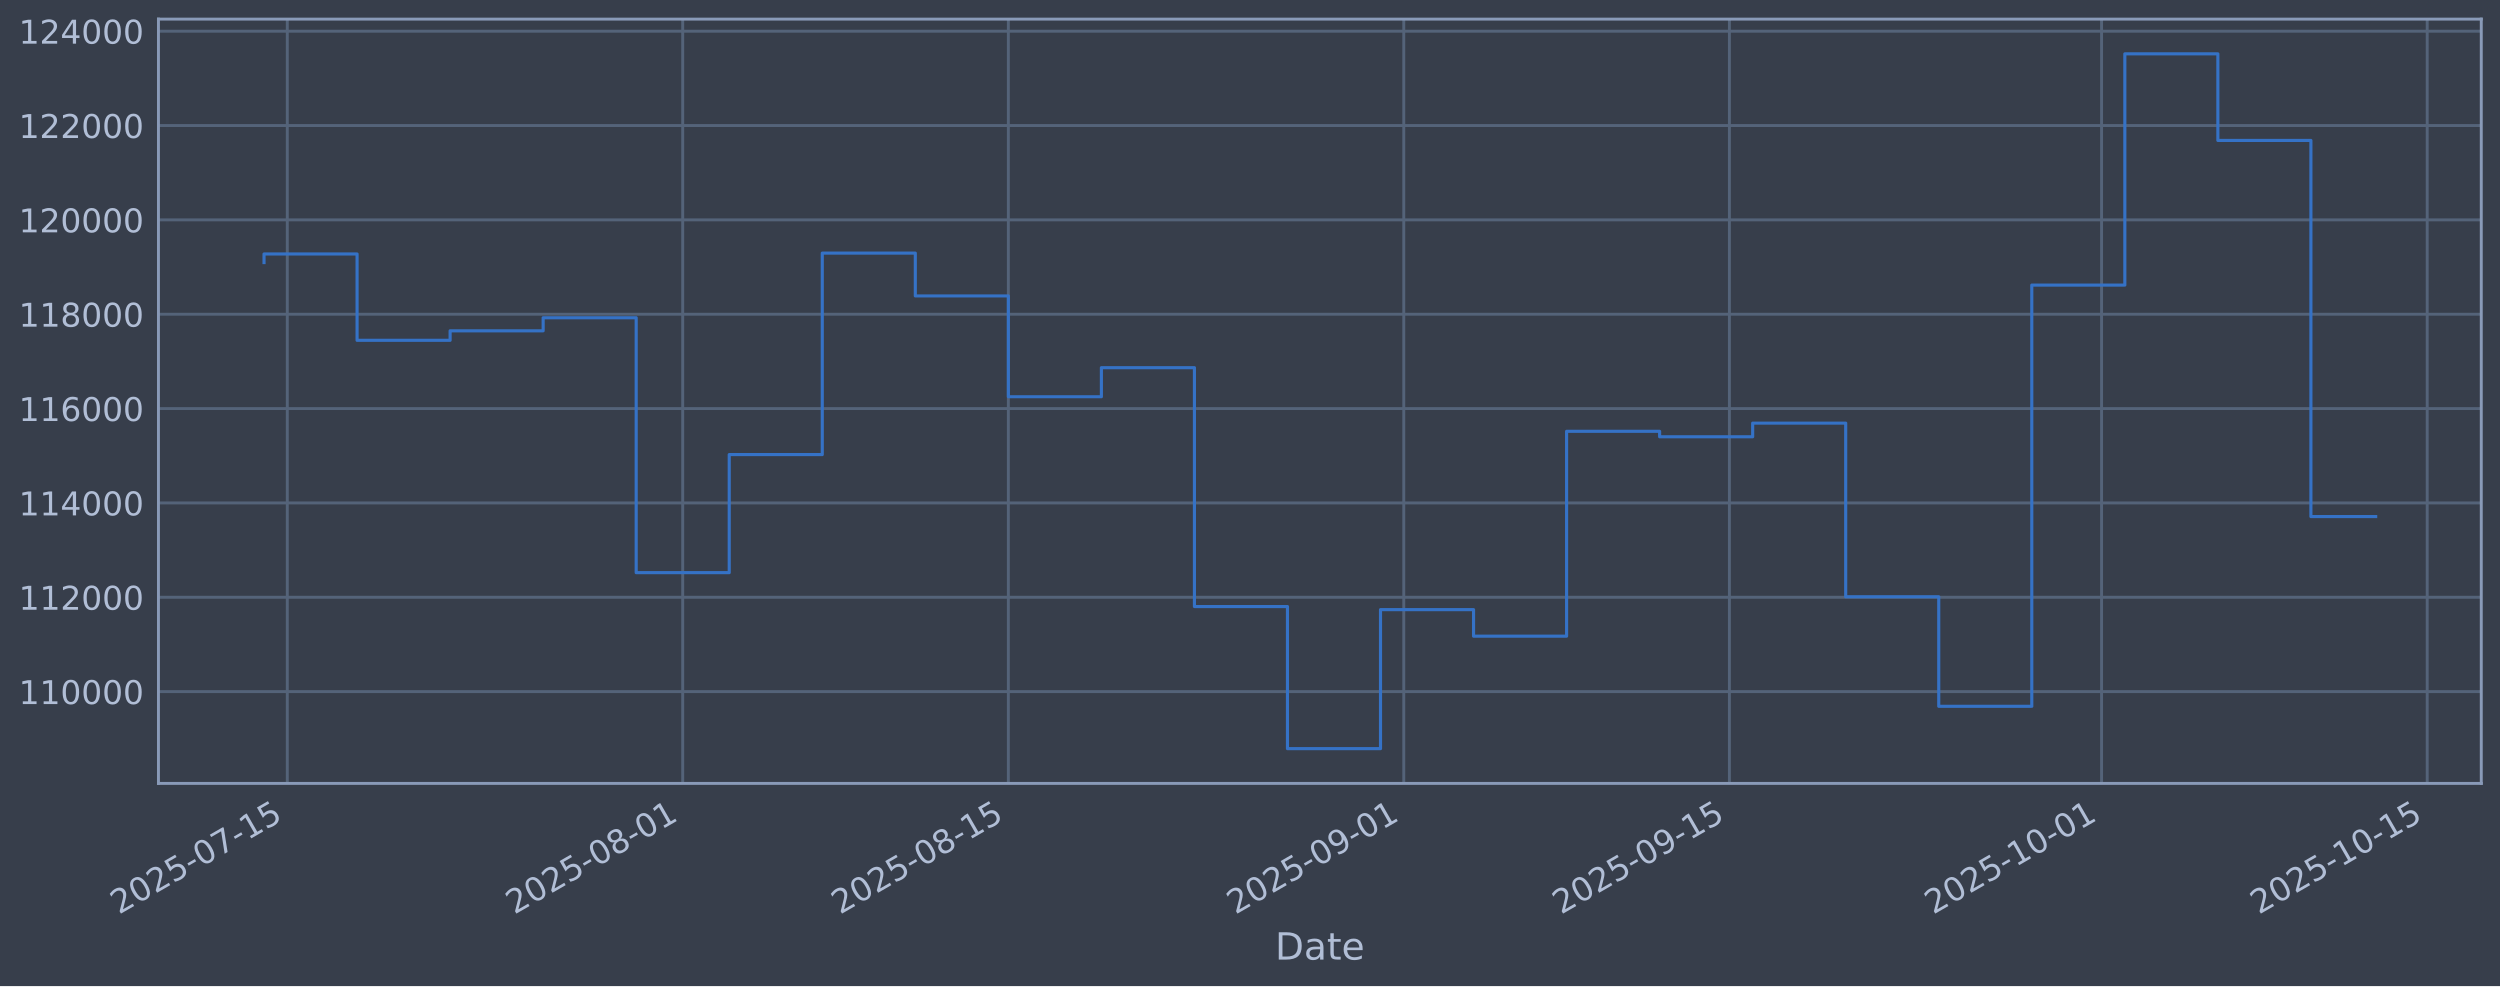
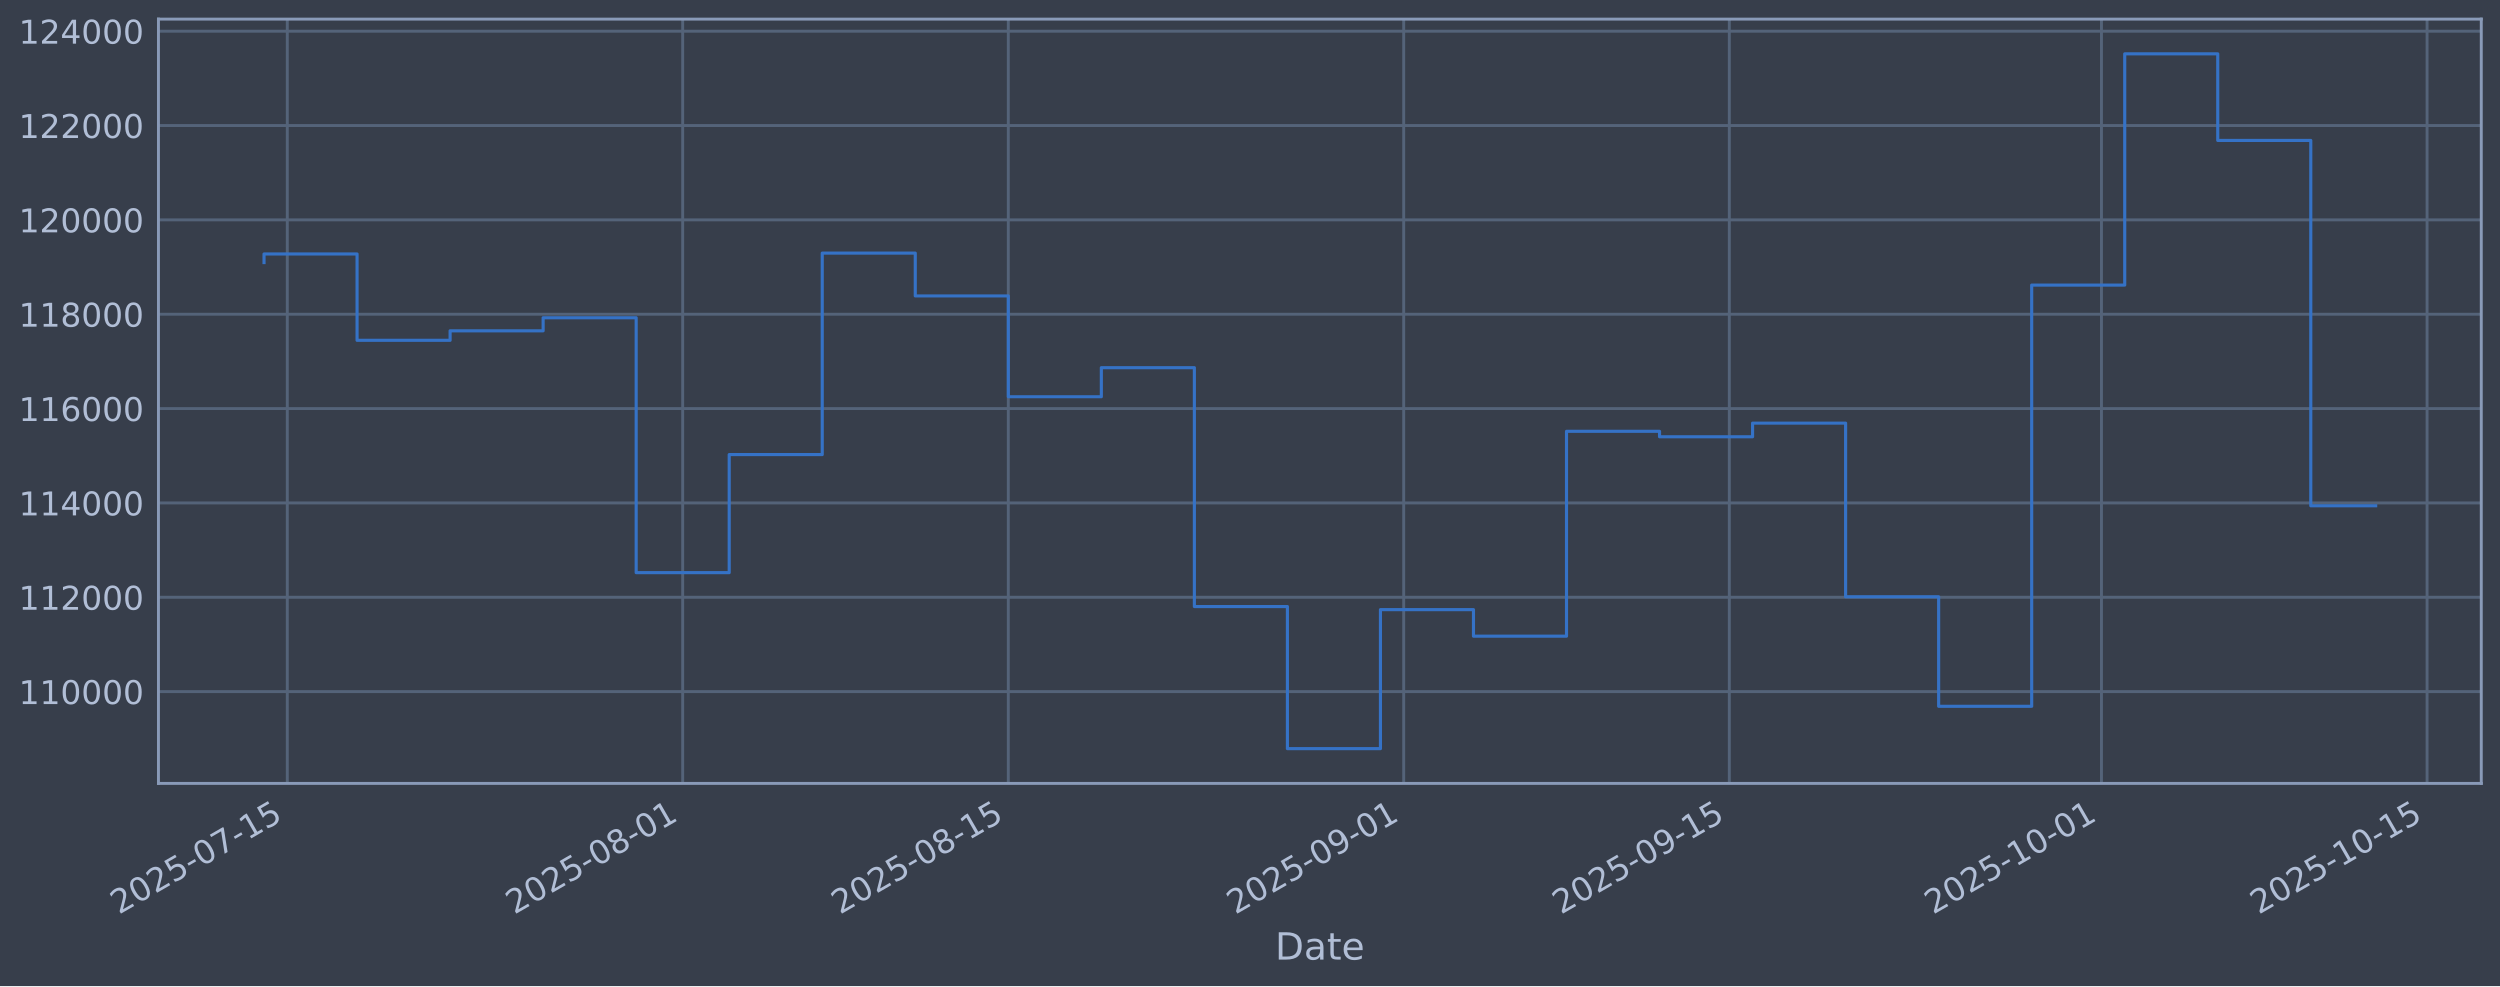
<svg xmlns="http://www.w3.org/2000/svg" xmlns:xlink="http://www.w3.org/1999/xlink" width="960.9pt" height="379.017pt" viewBox="0 0 960.9 379.017" version="1.1">
  <defs>
    <style type="text/css">*{stroke-linejoin: round; stroke-linecap: butt}</style>
  </defs>
  <g id="figure_1">
    <g id="patch_1">
      <path d="M 0 379.017  L 960.9 379.017  L 960.9 0  L 0 0  z " style="fill: #373e4b" />
    </g>
    <g id="axes_1">
      <g id="patch_2">
        <path d="M 60.901 301.107  L 953.701 301.107  L 953.701 7.347  L 60.901 7.347  z " style="fill: #373e4b" />
      </g>
      <g id="matplotlib.axis_1">
        <g id="xtick_1">
          <g id="line2d_1">
-             <path d="M 110.423 301.107  L 110.423 7.347  " clip-path="url(#p5d7113f544)" style="fill: none; stroke: #546379; stroke-width: 1.12; stroke-linecap: square" />
+             <path d="M 110.422 301.107  L 110.422 7.347  " clip-path="url(#pfe19f3ab3c)" style="fill: none; stroke: #546379; stroke-width: 1.12; stroke-linecap: square" />
          </g>
          <g id="line2d_2" />
          <g id="text_1">
-             <g style="fill: #b1bed6" transform="translate(45.697 351.6113) rotate(-30) scale(0.126 -0.126)">
+             <g style="fill: #b1bed6" transform="translate(45.69647 351.6113) rotate(-30) scale(0.126 -0.126)">
              <defs>
                <path id="DejaVuSans-32" d="M 1228 531  L 3431 531  L 3431 0  L 469 0  L 469 531  Q 828 903 1448 1529  Q 2069 2156 2228 2338  Q 2531 2678 2651 2914  Q 2772 3150 2772 3378  Q 2772 3750 2511 3984  Q 2250 4219 1831 4219  Q 1534 4219 1204 4116  Q 875 4013 500 3803  L 500 4441  Q 881 4594 1212 4672  Q 1544 4750 1819 4750  Q 2544 4750 2975 4387  Q 3406 4025 3406 3419  Q 3406 3131 3298 2873  Q 3191 2616 2906 2266  Q 2828 2175 2409 1742  Q 1991 1309 1228 531  z " transform="scale(0.015625)" />
                <path id="DejaVuSans-30" d="M 2034 4250  Q 1547 4250 1301 3770  Q 1056 3291 1056 2328  Q 1056 1369 1301 889  Q 1547 409 2034 409  Q 2525 409 2770 889  Q 3016 1369 3016 2328  Q 3016 3291 2770 3770  Q 2525 4250 2034 4250  z M 2034 4750  Q 2819 4750 3233 4129  Q 3647 3509 3647 2328  Q 3647 1150 3233 529  Q 2819 -91 2034 -91  Q 1250 -91 836 529  Q 422 1150 422 2328  Q 422 3509 836 4129  Q 1250 4750 2034 4750  z " transform="scale(0.015625)" />
                <path id="DejaVuSans-35" d="M 691 4666  L 3169 4666  L 3169 4134  L 1269 4134  L 1269 2991  Q 1406 3038 1543 3061  Q 1681 3084 1819 3084  Q 2600 3084 3056 2656  Q 3513 2228 3513 1497  Q 3513 744 3044 326  Q 2575 -91 1722 -91  Q 1428 -91 1123 -41  Q 819 9 494 109  L 494 744  Q 775 591 1075 516  Q 1375 441 1709 441  Q 2250 441 2565 725  Q 2881 1009 2881 1497  Q 2881 1984 2565 2268  Q 2250 2553 1709 2553  Q 1456 2553 1204 2497  Q 953 2441 691 2322  L 691 4666  z " transform="scale(0.015625)" />
                <path id="DejaVuSans-2d" d="M 313 2009  L 1997 2009  L 1997 1497  L 313 1497  L 313 2009  z " transform="scale(0.015625)" />
                <path id="DejaVuSans-37" d="M 525 4666  L 3525 4666  L 3525 4397  L 1831 0  L 1172 0  L 2766 4134  L 525 4134  L 525 4666  z " transform="scale(0.015625)" />
                <path id="DejaVuSans-31" d="M 794 531  L 1825 531  L 1825 4091  L 703 3866  L 703 4441  L 1819 4666  L 2450 4666  L 2450 531  L 3481 531  L 3481 0  L 794 0  L 794 531  z " transform="scale(0.015625)" />
              </defs>
              <use xlink:href="#DejaVuSans-32" />
              <use xlink:href="#DejaVuSans-30" transform="translate(63.62305 0)" />
              <use xlink:href="#DejaVuSans-32" transform="translate(127.2461 0)" />
              <use xlink:href="#DejaVuSans-35" transform="translate(190.8691 0)" />
              <use xlink:href="#DejaVuSans-2d" transform="translate(254.4922 0)" />
              <use xlink:href="#DejaVuSans-30" transform="translate(290.5762 0)" />
              <use xlink:href="#DejaVuSans-37" transform="translate(354.1992 0)" />
              <use xlink:href="#DejaVuSans-2d" transform="translate(417.8223 0)" />
              <use xlink:href="#DejaVuSans-31" transform="translate(453.9062 0)" />
              <use xlink:href="#DejaVuSans-35" transform="translate(517.5293 0)" />
            </g>
          </g>
        </g>
        <g id="xtick_2">
          <g id="line2d_3">
-             <path d="M 262.406 301.107  L 262.406 7.347  " clip-path="url(#p5d7113f544)" style="fill: none; stroke: #546379; stroke-width: 1.12; stroke-linecap: square" />
+             <path d="M 262.396 301.107  L 262.396 7.347  " clip-path="url(#pfe19f3ab3c)" style="fill: none; stroke: #546379; stroke-width: 1.12; stroke-linecap: square" />
          </g>
          <g id="line2d_4" />
          <g id="text_2">
-             <g style="fill: #b1bed6" transform="translate(197.6803 351.6113) rotate(-30) scale(0.126 -0.126)">
+             <g style="fill: #b1bed6" transform="translate(197.6707 351.6113) rotate(-30) scale(0.126 -0.126)">
              <defs>
                <path id="DejaVuSans-38" d="M 2034 2216  Q 1584 2216 1326 1975  Q 1069 1734 1069 1313  Q 1069 891 1326 650  Q 1584 409 2034 409  Q 2484 409 2743 651  Q 3003 894 3003 1313  Q 3003 1734 2745 1975  Q 2488 2216 2034 2216  z M 1403 2484  Q 997 2584 770 2862  Q 544 3141 544 3541  Q 544 4100 942 4425  Q 1341 4750 2034 4750  Q 2731 4750 3128 4425  Q 3525 4100 3525 3541  Q 3525 3141 3298 2862  Q 3072 2584 2669 2484  Q 3125 2378 3379 2068  Q 3634 1759 3634 1313  Q 3634 634 3220 271  Q 2806 -91 2034 -91  Q 1263 -91 848 271  Q 434 634 434 1313  Q 434 1759 690 2068  Q 947 2378 1403 2484  z M 1172 3481  Q 1172 3119 1398 2916  Q 1625 2713 2034 2713  Q 2441 2713 2670 2916  Q 2900 3119 2900 3481  Q 2900 3844 2670 4047  Q 2441 4250 2034 4250  Q 1625 4250 1398 4047  Q 1172 3844 1172 3481  z " transform="scale(0.015625)" />
              </defs>
              <use xlink:href="#DejaVuSans-32" />
              <use xlink:href="#DejaVuSans-30" transform="translate(63.62305 0)" />
              <use xlink:href="#DejaVuSans-32" transform="translate(127.2461 0)" />
              <use xlink:href="#DejaVuSans-35" transform="translate(190.8691 0)" />
              <use xlink:href="#DejaVuSans-2d" transform="translate(254.4922 0)" />
              <use xlink:href="#DejaVuSans-30" transform="translate(290.5762 0)" />
              <use xlink:href="#DejaVuSans-38" transform="translate(354.1992 0)" />
              <use xlink:href="#DejaVuSans-2d" transform="translate(417.8223 0)" />
              <use xlink:href="#DejaVuSans-30" transform="translate(453.9062 0)" />
              <use xlink:href="#DejaVuSans-31" transform="translate(517.5293 0)" />
            </g>
          </g>
        </g>
        <g id="xtick_3">
          <g id="line2d_5">
-             <path d="M 387.569 301.107  L 387.569 7.347  " clip-path="url(#p5d7113f544)" style="fill: none; stroke: #546379; stroke-width: 1.12; stroke-linecap: square" />
+             <path d="M 387.551 301.107  L 387.551 7.347  " clip-path="url(#pfe19f3ab3c)" style="fill: none; stroke: #546379; stroke-width: 1.12; stroke-linecap: square" />
          </g>
          <g id="line2d_6" />
          <g id="text_3">
-             <g style="fill: #b1bed6" transform="translate(322.843 351.6113) rotate(-30) scale(0.126 -0.126)">
+             <g style="fill: #b1bed6" transform="translate(322.8259 351.6113) rotate(-30) scale(0.126 -0.126)">
              <use xlink:href="#DejaVuSans-32" />
              <use xlink:href="#DejaVuSans-30" transform="translate(63.62305 0)" />
              <use xlink:href="#DejaVuSans-32" transform="translate(127.2461 0)" />
              <use xlink:href="#DejaVuSans-35" transform="translate(190.8691 0)" />
              <use xlink:href="#DejaVuSans-2d" transform="translate(254.4922 0)" />
              <use xlink:href="#DejaVuSans-30" transform="translate(290.5762 0)" />
              <use xlink:href="#DejaVuSans-38" transform="translate(354.1992 0)" />
              <use xlink:href="#DejaVuSans-2d" transform="translate(417.8223 0)" />
              <use xlink:href="#DejaVuSans-31" transform="translate(453.9062 0)" />
              <use xlink:href="#DejaVuSans-35" transform="translate(517.5293 0)" />
            </g>
          </g>
        </g>
        <g id="xtick_4">
          <g id="line2d_7">
-             <path d="M 539.552 301.107  L 539.552 7.347  " clip-path="url(#p5d7113f544)" style="fill: none; stroke: #546379; stroke-width: 1.12; stroke-linecap: square" />
+             <path d="M 539.526 301.107  L 539.526 7.347  " clip-path="url(#pfe19f3ab3c)" style="fill: none; stroke: #546379; stroke-width: 1.12; stroke-linecap: square" />
          </g>
          <g id="line2d_8" />
          <g id="text_4">
-             <g style="fill: #b1bed6" transform="translate(474.8263 351.6113) rotate(-30) scale(0.126 -0.126)">
+             <g style="fill: #b1bed6" transform="translate(474.8001 351.6113) rotate(-30) scale(0.126 -0.126)">
              <defs>
                <path id="DejaVuSans-39" d="M 703 97  L 703 672  Q 941 559 1184 500  Q 1428 441 1663 441  Q 2288 441 2617 861  Q 2947 1281 2994 2138  Q 2813 1869 2534 1725  Q 2256 1581 1919 1581  Q 1219 1581 811 2004  Q 403 2428 403 3163  Q 403 3881 828 4315  Q 1253 4750 1959 4750  Q 2769 4750 3195 4129  Q 3622 3509 3622 2328  Q 3622 1225 3098 567  Q 2575 -91 1691 -91  Q 1453 -91 1209 -44  Q 966 3 703 97  z M 1959 2075  Q 2384 2075 2632 2365  Q 2881 2656 2881 3163  Q 2881 3666 2632 3958  Q 2384 4250 1959 4250  Q 1534 4250 1286 3958  Q 1038 3666 1038 3163  Q 1038 2656 1286 2365  Q 1534 2075 1959 2075  z " transform="scale(0.015625)" />
              </defs>
              <use xlink:href="#DejaVuSans-32" />
              <use xlink:href="#DejaVuSans-30" transform="translate(63.62305 0)" />
              <use xlink:href="#DejaVuSans-32" transform="translate(127.2461 0)" />
              <use xlink:href="#DejaVuSans-35" transform="translate(190.8691 0)" />
              <use xlink:href="#DejaVuSans-2d" transform="translate(254.4922 0)" />
              <use xlink:href="#DejaVuSans-30" transform="translate(290.5762 0)" />
              <use xlink:href="#DejaVuSans-39" transform="translate(354.1992 0)" />
              <use xlink:href="#DejaVuSans-2d" transform="translate(417.8223 0)" />
              <use xlink:href="#DejaVuSans-30" transform="translate(453.9062 0)" />
              <use xlink:href="#DejaVuSans-31" transform="translate(517.5293 0)" />
            </g>
          </g>
        </g>
        <g id="xtick_5">
          <g id="line2d_9">
-             <path d="M 664.715 301.107  L 664.715 7.347  " clip-path="url(#p5d7113f544)" style="fill: none; stroke: #546379; stroke-width: 1.12; stroke-linecap: square" />
+             <path d="M 664.681 301.107  L 664.681 7.347  " clip-path="url(#pfe19f3ab3c)" style="fill: none; stroke: #546379; stroke-width: 1.12; stroke-linecap: square" />
          </g>
          <g id="line2d_10" />
          <g id="text_5">
-             <g style="fill: #b1bed6" transform="translate(599.989 351.6113) rotate(-30) scale(0.126 -0.126)">
+             <g style="fill: #b1bed6" transform="translate(599.9554 351.6113) rotate(-30) scale(0.126 -0.126)">
              <use xlink:href="#DejaVuSans-32" />
              <use xlink:href="#DejaVuSans-30" transform="translate(63.62305 0)" />
              <use xlink:href="#DejaVuSans-32" transform="translate(127.2461 0)" />
              <use xlink:href="#DejaVuSans-35" transform="translate(190.8691 0)" />
              <use xlink:href="#DejaVuSans-2d" transform="translate(254.4922 0)" />
              <use xlink:href="#DejaVuSans-30" transform="translate(290.5762 0)" />
              <use xlink:href="#DejaVuSans-39" transform="translate(354.1992 0)" />
              <use xlink:href="#DejaVuSans-2d" transform="translate(417.8223 0)" />
              <use xlink:href="#DejaVuSans-31" transform="translate(453.9062 0)" />
              <use xlink:href="#DejaVuSans-35" transform="translate(517.5293 0)" />
            </g>
          </g>
        </g>
        <g id="xtick_6">
          <g id="line2d_11">
-             <path d="M 807.758 301.107  L 807.758 7.347  " clip-path="url(#p5d7113f544)" style="fill: none; stroke: #546379; stroke-width: 1.12; stroke-linecap: square" />
+             <path d="M 807.715 301.107  L 807.715 7.347  " clip-path="url(#pfe19f3ab3c)" style="fill: none; stroke: #546379; stroke-width: 1.12; stroke-linecap: square" />
          </g>
          <g id="line2d_12" />
          <g id="text_6">
-             <g style="fill: #b1bed6" transform="translate(743.0321 351.6113) rotate(-30) scale(0.126 -0.126)">
+             <g style="fill: #b1bed6" transform="translate(742.9899 351.6113) rotate(-30) scale(0.126 -0.126)">
              <use xlink:href="#DejaVuSans-32" />
              <use xlink:href="#DejaVuSans-30" transform="translate(63.62305 0)" />
              <use xlink:href="#DejaVuSans-32" transform="translate(127.2461 0)" />
              <use xlink:href="#DejaVuSans-35" transform="translate(190.8691 0)" />
              <use xlink:href="#DejaVuSans-2d" transform="translate(254.4922 0)" />
              <use xlink:href="#DejaVuSans-31" transform="translate(290.5762 0)" />
              <use xlink:href="#DejaVuSans-30" transform="translate(354.1992 0)" />
              <use xlink:href="#DejaVuSans-2d" transform="translate(417.8223 0)" />
              <use xlink:href="#DejaVuSans-30" transform="translate(453.9062 0)" />
              <use xlink:href="#DejaVuSans-31" transform="translate(517.5293 0)" />
            </g>
          </g>
        </g>
        <g id="xtick_7">
          <g id="line2d_13">
-             <path d="M 932.92 301.107  L 932.92 7.347  " clip-path="url(#p5d7113f544)" style="fill: none; stroke: #546379; stroke-width: 1.12; stroke-linecap: square" />
+             <path d="M 932.871 301.107  L 932.871 7.347  " clip-path="url(#pfe19f3ab3c)" style="fill: none; stroke: #546379; stroke-width: 1.12; stroke-linecap: square" />
          </g>
          <g id="line2d_14" />
          <g id="text_7">
-             <g style="fill: #b1bed6" transform="translate(868.1948 351.6113) rotate(-30) scale(0.126 -0.126)">
+             <g style="fill: #b1bed6" transform="translate(868.1452 351.6113) rotate(-30) scale(0.126 -0.126)">
              <use xlink:href="#DejaVuSans-32" />
              <use xlink:href="#DejaVuSans-30" transform="translate(63.62305 0)" />
              <use xlink:href="#DejaVuSans-32" transform="translate(127.2461 0)" />
              <use xlink:href="#DejaVuSans-35" transform="translate(190.8691 0)" />
              <use xlink:href="#DejaVuSans-2d" transform="translate(254.4922 0)" />
              <use xlink:href="#DejaVuSans-31" transform="translate(290.5762 0)" />
              <use xlink:href="#DejaVuSans-30" transform="translate(354.1992 0)" />
              <use xlink:href="#DejaVuSans-2d" transform="translate(417.8223 0)" />
              <use xlink:href="#DejaVuSans-31" transform="translate(453.9062 0)" />
              <use xlink:href="#DejaVuSans-35" transform="translate(517.5293 0)" />
            </g>
          </g>
        </g>
        <g id="text_8">
          <g style="fill: #b1bed6" transform="translate(490.0914 368.8224) scale(0.144 -0.144)">
            <defs>
              <path id="DejaVuSans-44" d="M 1259 4147  L 1259 519  L 2022 519  Q 2988 519 3436 956  Q 3884 1394 3884 2338  Q 3884 3275 3436 3711  Q 2988 4147 2022 4147  L 1259 4147  z M 628 4666  L 1925 4666  Q 3281 4666 3915 4102  Q 4550 3538 4550 2338  Q 4550 1131 3912 565  Q 3275 0 1925 0  L 628 0  L 628 4666  z " transform="scale(0.015625)" />
              <path id="DejaVuSans-61" d="M 2194 1759  Q 1497 1759 1228 1600  Q 959 1441 959 1056  Q 959 750 1161 570  Q 1363 391 1709 391  Q 2188 391 2477 730  Q 2766 1069 2766 1631  L 2766 1759  L 2194 1759  z M 3341 1997  L 3341 0  L 2766 0  L 2766 531  Q 2569 213 2275 61  Q 1981 -91 1556 -91  Q 1019 -91 701 211  Q 384 513 384 1019  Q 384 1609 779 1909  Q 1175 2209 1959 2209  L 2766 2209  L 2766 2266  Q 2766 2663 2505 2880  Q 2244 3097 1772 3097  Q 1472 3097 1187 3025  Q 903 2953 641 2809  L 641 3341  Q 956 3463 1253 3523  Q 1550 3584 1831 3584  Q 2591 3584 2966 3190  Q 3341 2797 3341 1997  z " transform="scale(0.015625)" />
              <path id="DejaVuSans-74" d="M 1172 4494  L 1172 3500  L 2356 3500  L 2356 3053  L 1172 3053  L 1172 1153  Q 1172 725 1289 603  Q 1406 481 1766 481  L 2356 481  L 2356 0  L 1766 0  Q 1100 0 847 248  Q 594 497 594 1153  L 594 3053  L 172 3053  L 172 3500  L 594 3500  L 594 4494  L 1172 4494  z " transform="scale(0.015625)" />
              <path id="DejaVuSans-65" d="M 3597 1894  L 3597 1613  L 953 1613  Q 991 1019 1311 708  Q 1631 397 2203 397  Q 2534 397 2845 478  Q 3156 559 3463 722  L 3463 178  Q 3153 47 2828 -22  Q 2503 -91 2169 -91  Q 1331 -91 842 396  Q 353 884 353 1716  Q 353 2575 817 3079  Q 1281 3584 2069 3584  Q 2775 3584 3186 3129  Q 3597 2675 3597 1894  z M 3022 2063  Q 3016 2534 2758 2815  Q 2500 3097 2075 3097  Q 1594 3097 1305 2825  Q 1016 2553 972 2059  L 3022 2063  z " transform="scale(0.015625)" />
            </defs>
            <use xlink:href="#DejaVuSans-44" />
            <use xlink:href="#DejaVuSans-61" transform="translate(77.00195 0)" />
            <use xlink:href="#DejaVuSans-74" transform="translate(138.2812 0)" />
            <use xlink:href="#DejaVuSans-65" transform="translate(177.4902 0)" />
          </g>
        </g>
      </g>
      <g id="matplotlib.axis_2">
        <g id="ytick_1">
          <g id="line2d_15">
-             <path d="M 60.901 265.829  L 953.701 265.829  " clip-path="url(#p5d7113f544)" style="fill: none; stroke: #546379; stroke-width: 1.12; stroke-linecap: square" />
+             <path d="M 60.901 265.829  L 953.701 265.829  " clip-path="url(#pfe19f3ab3c)" style="fill: none; stroke: #546379; stroke-width: 1.12; stroke-linecap: square" />
          </g>
          <g id="line2d_16" />
          <g id="text_9">
            <g style="fill: #b1bed6" transform="translate(7.2 270.6164) scale(0.126 -0.126)">
              <use xlink:href="#DejaVuSans-31" />
              <use xlink:href="#DejaVuSans-31" transform="translate(63.62305 0)" />
              <use xlink:href="#DejaVuSans-30" transform="translate(127.2461 0)" />
              <use xlink:href="#DejaVuSans-30" transform="translate(190.8691 0)" />
              <use xlink:href="#DejaVuSans-30" transform="translate(254.4922 0)" />
              <use xlink:href="#DejaVuSans-30" transform="translate(318.1152 0)" />
            </g>
          </g>
        </g>
        <g id="ytick_2">
          <g id="line2d_17">
-             <path d="M 60.901 229.566  L 953.701 229.566  " clip-path="url(#p5d7113f544)" style="fill: none; stroke: #546379; stroke-width: 1.12; stroke-linecap: square" />
+             <path d="M 60.901 229.566  L 953.701 229.566  " clip-path="url(#pfe19f3ab3c)" style="fill: none; stroke: #546379; stroke-width: 1.12; stroke-linecap: square" />
          </g>
          <g id="line2d_18" />
          <g id="text_10">
            <g style="fill: #b1bed6" transform="translate(7.2 234.3532) scale(0.126 -0.126)">
              <use xlink:href="#DejaVuSans-31" />
              <use xlink:href="#DejaVuSans-31" transform="translate(63.62305 0)" />
              <use xlink:href="#DejaVuSans-32" transform="translate(127.2461 0)" />
              <use xlink:href="#DejaVuSans-30" transform="translate(190.8691 0)" />
              <use xlink:href="#DejaVuSans-30" transform="translate(254.4922 0)" />
              <use xlink:href="#DejaVuSans-30" transform="translate(318.1152 0)" />
            </g>
          </g>
        </g>
        <g id="ytick_3">
          <g id="line2d_19">
-             <path d="M 60.901 193.303  L 953.701 193.303  " clip-path="url(#p5d7113f544)" style="fill: none; stroke: #546379; stroke-width: 1.12; stroke-linecap: square" />
+             <path d="M 60.901 193.303  L 953.701 193.303  " clip-path="url(#pfe19f3ab3c)" style="fill: none; stroke: #546379; stroke-width: 1.12; stroke-linecap: square" />
          </g>
          <g id="line2d_20" />
          <g id="text_11">
            <g style="fill: #b1bed6" transform="translate(7.2 198.09) scale(0.126 -0.126)">
              <defs>
                <path id="DejaVuSans-34" d="M 2419 4116  L 825 1625  L 2419 1625  L 2419 4116  z M 2253 4666  L 3047 4666  L 3047 1625  L 3713 1625  L 3713 1100  L 3047 1100  L 3047 0  L 2419 0  L 2419 1100  L 313 1100  L 313 1709  L 2253 4666  z " transform="scale(0.015625)" />
              </defs>
              <use xlink:href="#DejaVuSans-31" />
              <use xlink:href="#DejaVuSans-31" transform="translate(63.62305 0)" />
              <use xlink:href="#DejaVuSans-34" transform="translate(127.2461 0)" />
              <use xlink:href="#DejaVuSans-30" transform="translate(190.8691 0)" />
              <use xlink:href="#DejaVuSans-30" transform="translate(254.4922 0)" />
              <use xlink:href="#DejaVuSans-30" transform="translate(318.1152 0)" />
            </g>
          </g>
        </g>
        <g id="ytick_4">
          <g id="line2d_21">
-             <path d="M 60.901 157.04  L 953.701 157.04  " clip-path="url(#p5d7113f544)" style="fill: none; stroke: #546379; stroke-width: 1.12; stroke-linecap: square" />
+             <path d="M 60.901 157.04  L 953.701 157.04  " clip-path="url(#pfe19f3ab3c)" style="fill: none; stroke: #546379; stroke-width: 1.12; stroke-linecap: square" />
          </g>
          <g id="line2d_22" />
          <g id="text_12">
            <g style="fill: #b1bed6" transform="translate(7.2 161.8268) scale(0.126 -0.126)">
              <defs>
                <path id="DejaVuSans-36" d="M 2113 2584  Q 1688 2584 1439 2293  Q 1191 2003 1191 1497  Q 1191 994 1439 701  Q 1688 409 2113 409  Q 2538 409 2786 701  Q 3034 994 3034 1497  Q 3034 2003 2786 2293  Q 2538 2584 2113 2584  z M 3366 4563  L 3366 3988  Q 3128 4100 2886 4159  Q 2644 4219 2406 4219  Q 1781 4219 1451 3797  Q 1122 3375 1075 2522  Q 1259 2794 1537 2939  Q 1816 3084 2150 3084  Q 2853 3084 3261 2657  Q 3669 2231 3669 1497  Q 3669 778 3244 343  Q 2819 -91 2113 -91  Q 1303 -91 875 529  Q 447 1150 447 2328  Q 447 3434 972 4092  Q 1497 4750 2381 4750  Q 2619 4750 2861 4703  Q 3103 4656 3366 4563  z " transform="scale(0.015625)" />
              </defs>
              <use xlink:href="#DejaVuSans-31" />
              <use xlink:href="#DejaVuSans-31" transform="translate(63.62305 0)" />
              <use xlink:href="#DejaVuSans-36" transform="translate(127.2461 0)" />
              <use xlink:href="#DejaVuSans-30" transform="translate(190.8691 0)" />
              <use xlink:href="#DejaVuSans-30" transform="translate(254.4922 0)" />
              <use xlink:href="#DejaVuSans-30" transform="translate(318.1152 0)" />
            </g>
          </g>
        </g>
        <g id="ytick_5">
          <g id="line2d_23">
-             <path d="M 60.901 120.777  L 953.701 120.777  " clip-path="url(#p5d7113f544)" style="fill: none; stroke: #546379; stroke-width: 1.12; stroke-linecap: square" />
+             <path d="M 60.901 120.777  L 953.701 120.777  " clip-path="url(#pfe19f3ab3c)" style="fill: none; stroke: #546379; stroke-width: 1.12; stroke-linecap: square" />
          </g>
          <g id="line2d_24" />
          <g id="text_13">
            <g style="fill: #b1bed6" transform="translate(7.2 125.5636) scale(0.126 -0.126)">
              <use xlink:href="#DejaVuSans-31" />
              <use xlink:href="#DejaVuSans-31" transform="translate(63.62305 0)" />
              <use xlink:href="#DejaVuSans-38" transform="translate(127.2461 0)" />
              <use xlink:href="#DejaVuSans-30" transform="translate(190.8691 0)" />
              <use xlink:href="#DejaVuSans-30" transform="translate(254.4922 0)" />
              <use xlink:href="#DejaVuSans-30" transform="translate(318.1152 0)" />
            </g>
          </g>
        </g>
        <g id="ytick_6">
          <g id="line2d_25">
-             <path d="M 60.901 84.513  L 953.701 84.513  " clip-path="url(#p5d7113f544)" style="fill: none; stroke: #546379; stroke-width: 1.12; stroke-linecap: square" />
+             <path d="M 60.901 84.513  L 953.701 84.513  " clip-path="url(#pfe19f3ab3c)" style="fill: none; stroke: #546379; stroke-width: 1.12; stroke-linecap: square" />
          </g>
          <g id="line2d_26" />
          <g id="text_14">
            <g style="fill: #b1bed6" transform="translate(7.2 89.30043) scale(0.126 -0.126)">
              <use xlink:href="#DejaVuSans-31" />
              <use xlink:href="#DejaVuSans-32" transform="translate(63.62305 0)" />
              <use xlink:href="#DejaVuSans-30" transform="translate(127.2461 0)" />
              <use xlink:href="#DejaVuSans-30" transform="translate(190.8691 0)" />
              <use xlink:href="#DejaVuSans-30" transform="translate(254.4922 0)" />
              <use xlink:href="#DejaVuSans-30" transform="translate(318.1152 0)" />
            </g>
          </g>
        </g>
        <g id="ytick_7">
          <g id="line2d_27">
-             <path d="M 60.901 48.25  L 953.701 48.25  " clip-path="url(#p5d7113f544)" style="fill: none; stroke: #546379; stroke-width: 1.12; stroke-linecap: square" />
+             <path d="M 60.901 48.25  L 953.701 48.25  " clip-path="url(#pfe19f3ab3c)" style="fill: none; stroke: #546379; stroke-width: 1.12; stroke-linecap: square" />
          </g>
          <g id="line2d_28" />
          <g id="text_15">
            <g style="fill: #b1bed6" transform="translate(7.2 53.03723) scale(0.126 -0.126)">
              <use xlink:href="#DejaVuSans-31" />
              <use xlink:href="#DejaVuSans-32" transform="translate(63.62305 0)" />
              <use xlink:href="#DejaVuSans-32" transform="translate(127.2461 0)" />
              <use xlink:href="#DejaVuSans-30" transform="translate(190.8691 0)" />
              <use xlink:href="#DejaVuSans-30" transform="translate(254.4922 0)" />
              <use xlink:href="#DejaVuSans-30" transform="translate(318.1152 0)" />
            </g>
          </g>
        </g>
        <g id="ytick_8">
          <g id="line2d_29">
-             <path d="M 60.901 11.987  L 953.701 11.987  " clip-path="url(#p5d7113f544)" style="fill: none; stroke: #546379; stroke-width: 1.12; stroke-linecap: square" />
+             <path d="M 60.901 11.987  L 953.701 11.987  " clip-path="url(#pfe19f3ab3c)" style="fill: none; stroke: #546379; stroke-width: 1.12; stroke-linecap: square" />
          </g>
          <g id="line2d_30" />
          <g id="text_16">
            <g style="fill: #b1bed6" transform="translate(7.2 16.77403) scale(0.126 -0.126)">
              <use xlink:href="#DejaVuSans-31" />
              <use xlink:href="#DejaVuSans-32" transform="translate(63.62305 0)" />
              <use xlink:href="#DejaVuSans-34" transform="translate(127.2461 0)" />
              <use xlink:href="#DejaVuSans-30" transform="translate(190.8691 0)" />
              <use xlink:href="#DejaVuSans-30" transform="translate(254.4922 0)" />
              <use xlink:href="#DejaVuSans-30" transform="translate(318.1152 0)" />
            </g>
          </g>
        </g>
      </g>
      <g id="line2d_31">
-         <path d="M 101.482 100.915  L 101.482 97.625  L 137.243 97.625  L 137.243 130.807  L 173.004 130.807  L 173.004 127.153  L 208.765 127.153  L 208.765 122.127  L 244.525 122.127  L 244.525 220.107  L 280.286 220.107  L 280.286 174.728  L 316.047 174.728  L 316.047 97.289  L 351.808 97.289  L 351.808 113.743  L 387.569 113.743  L 387.569 152.487  L 423.329 152.487  L 423.329 141.321  L 459.09 141.321  L 459.09 233.129  L 494.851 233.129  L 494.851 287.754  L 530.612 287.754  L 530.612 234.325  L 566.372 234.325  L 566.372 244.516  L 602.133 244.516  L 602.133 165.785  L 637.894 165.785  L 637.894 167.875  L 673.655 167.875  L 673.655 162.635  L 709.415 162.635  L 709.415 229.38  L 745.176 229.38  L 745.176 271.471  L 780.937 271.471  L 780.937 109.577  L 816.698 109.577  L 816.698 20.7  L 852.459 20.7  L 852.459 53.973  L 888.219 53.973  L 888.219 198.554  L 913.119 198.554  " clip-path="url(#p5d7113f544)" style="fill: none; stroke: #3572c6; stroke-width: 1.2; stroke-linecap: square" />
+         <path d="M 101.482 100.915  L 101.482 97.625  L 137.241 97.625  L 137.241 130.807  L 173 130.807  L 173 127.153  L 208.758 127.153  L 208.758 122.127  L 244.517 122.127  L 244.517 220.107  L 280.276 220.107  L 280.276 174.728  L 316.034 174.728  L 316.034 97.289  L 351.793 97.289  L 351.793 113.743  L 387.551 113.743  L 387.551 152.487  L 423.31 152.487  L 423.31 141.321  L 459.069 141.321  L 459.069 233.129  L 494.827 233.129  L 494.827 287.754  L 530.586 287.754  L 530.586 234.325  L 566.345 234.325  L 566.345 244.516  L 602.103 244.516  L 602.103 165.785  L 637.862 165.785  L 637.862 167.875  L 673.621 167.875  L 673.621 162.635  L 709.379 162.635  L 709.379 229.38  L 745.138 229.38  L 745.138 271.471  L 780.896 271.471  L 780.896 109.577  L 816.655 109.577  L 816.655 20.7  L 852.414 20.7  L 852.414 53.973  L 888.172 53.973  L 888.172 194.402  L 913.119 194.402  " clip-path="url(#pfe19f3ab3c)" style="fill: none; stroke: #3572c6; stroke-width: 1.2; stroke-linecap: square" />
      </g>
      <g id="patch_3">
        <path d="M 60.901 301.107  L 60.901 7.347  " style="fill: none; stroke: #899ab8; stroke-width: 1.12; stroke-linejoin: miter; stroke-linecap: square" />
      </g>
      <g id="patch_4">
        <path d="M 953.701 301.107  L 953.701 7.347  " style="fill: none; stroke: #899ab8; stroke-width: 1.12; stroke-linejoin: miter; stroke-linecap: square" />
      </g>
      <g id="patch_5">
        <path d="M 60.901 301.107  L 953.701 301.107  " style="fill: none; stroke: #899ab8; stroke-width: 1.12; stroke-linejoin: miter; stroke-linecap: square" />
      </g>
      <g id="patch_6">
        <path d="M 60.901 7.347  L 953.701 7.347  " style="fill: none; stroke: #899ab8; stroke-width: 1.12; stroke-linejoin: miter; stroke-linecap: square" />
      </g>
    </g>
  </g>
  <defs>
-     <clipPath id="p5d7113f544">
+     <clipPath id="pfe19f3ab3c">
      <rect x="60.901" y="7.347" width="892.8" height="293.76" />
    </clipPath>
  </defs>
</svg>
